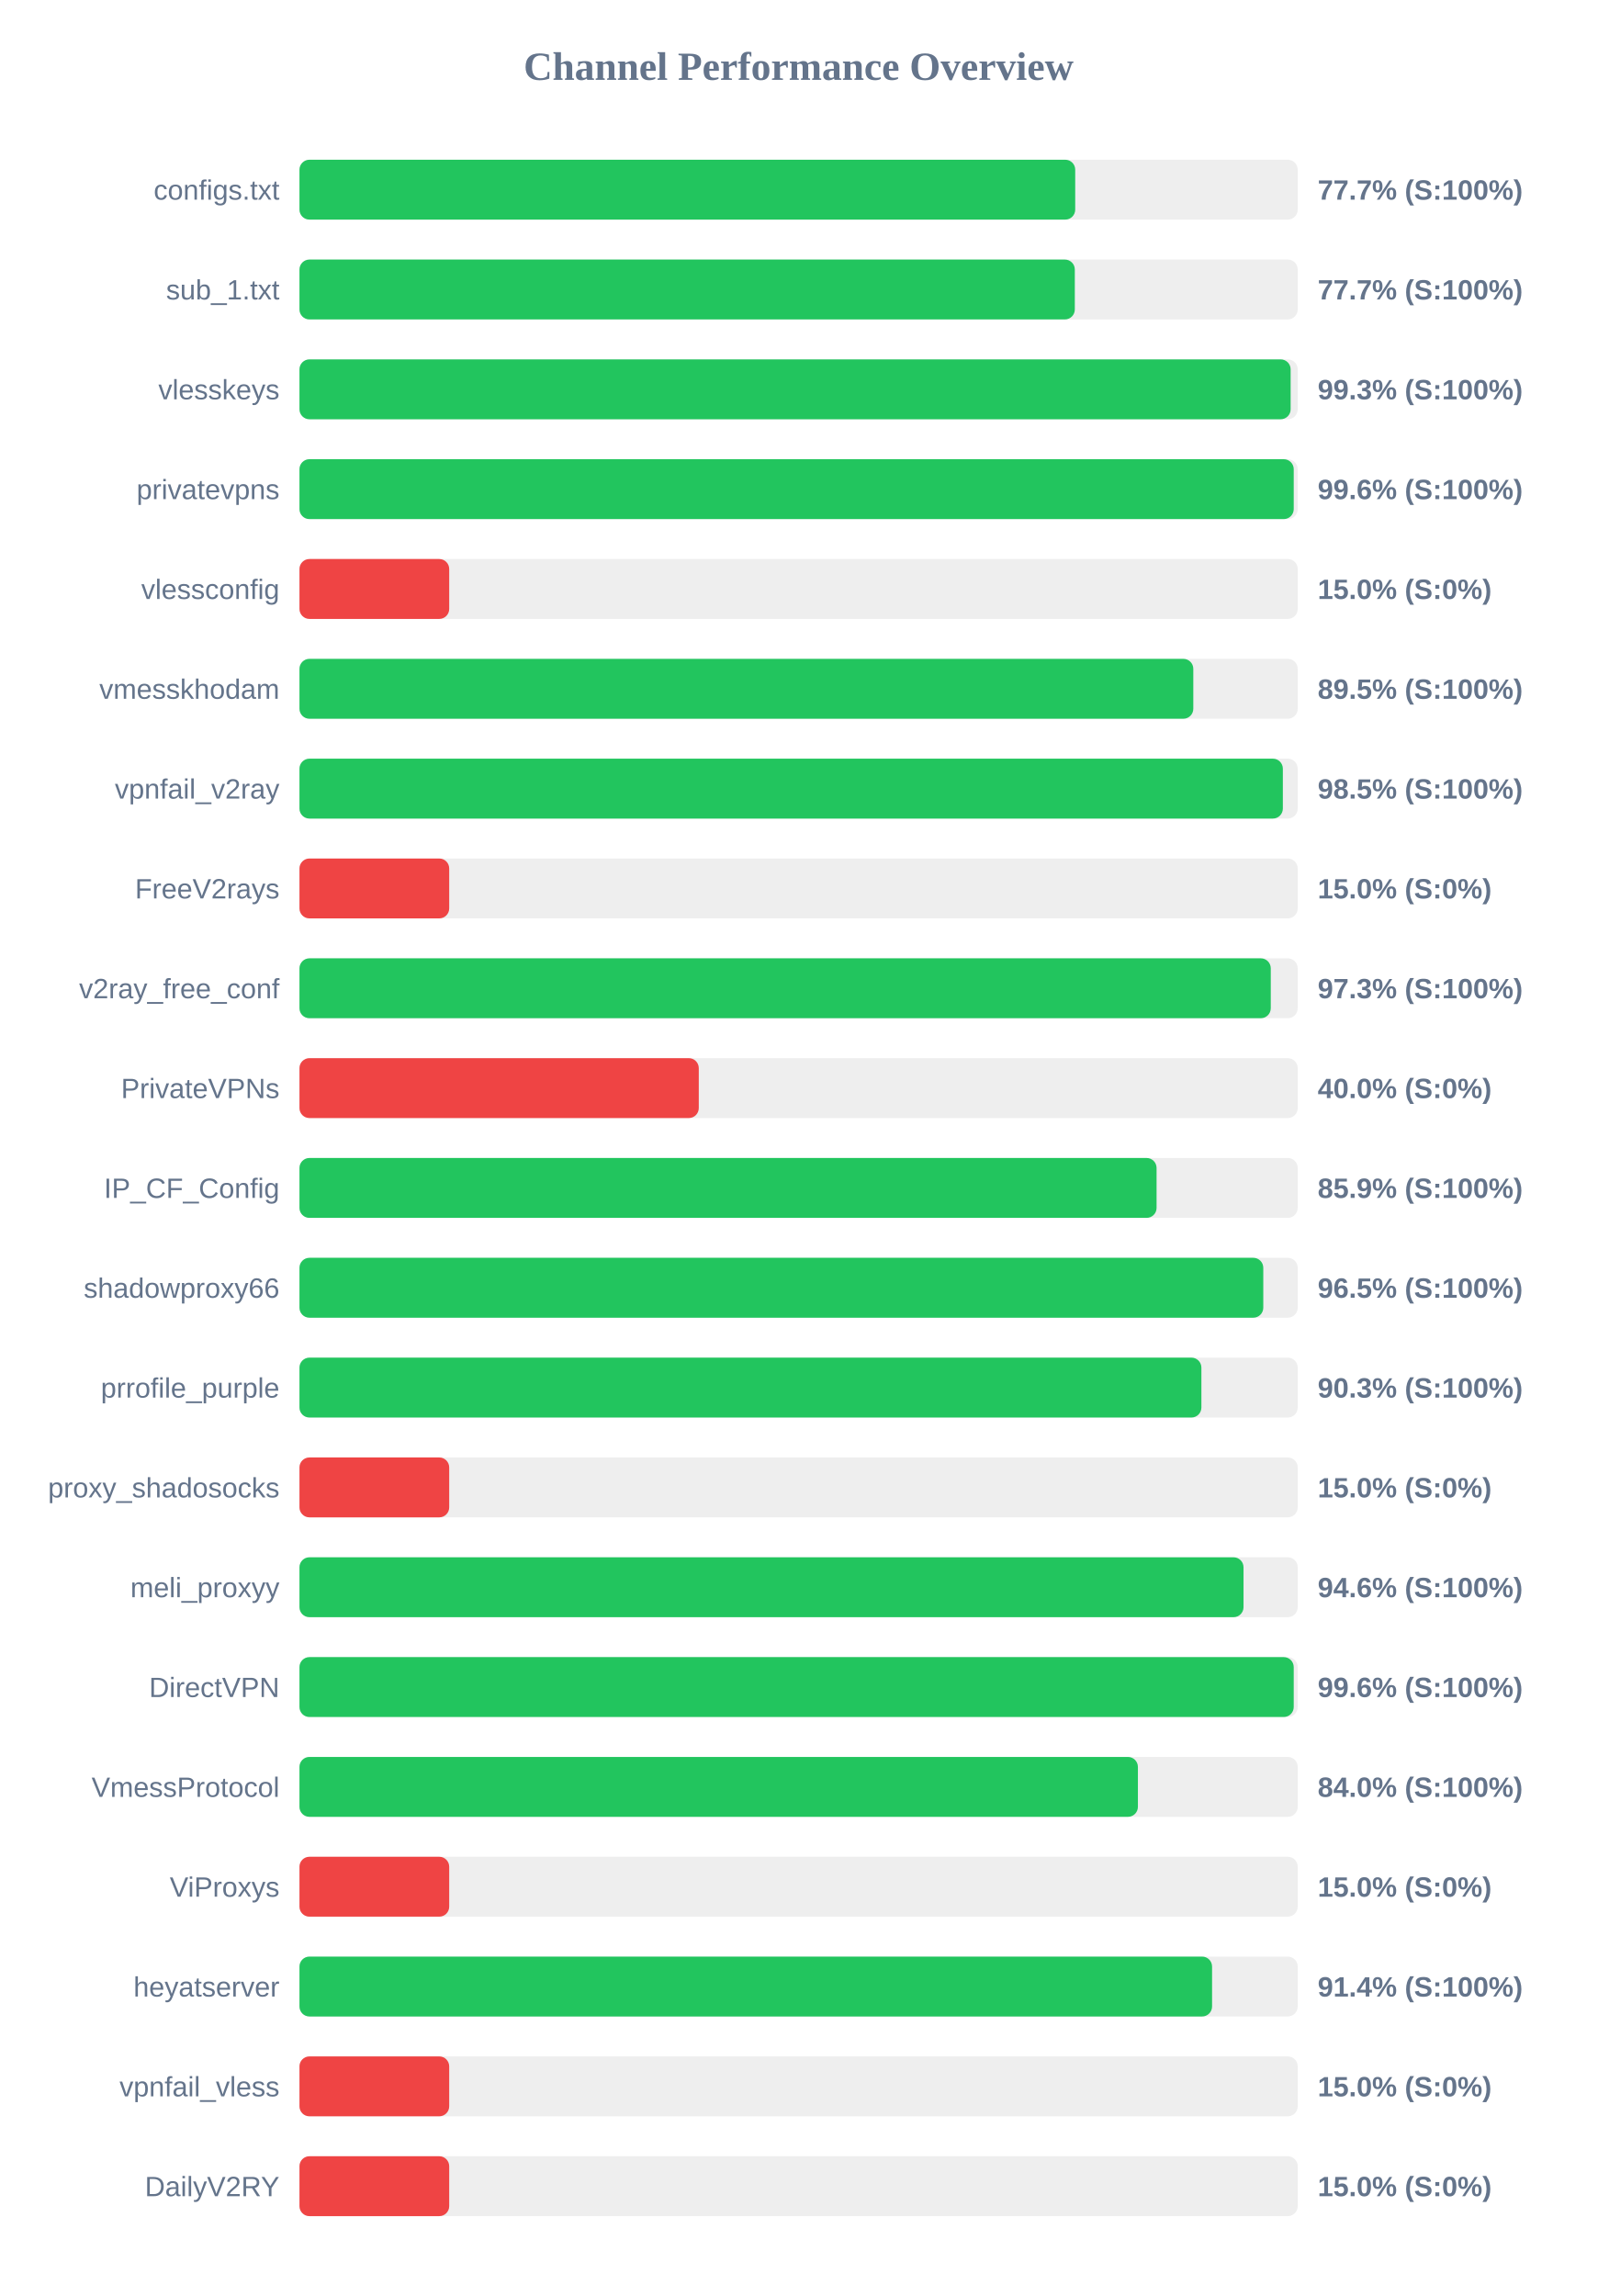
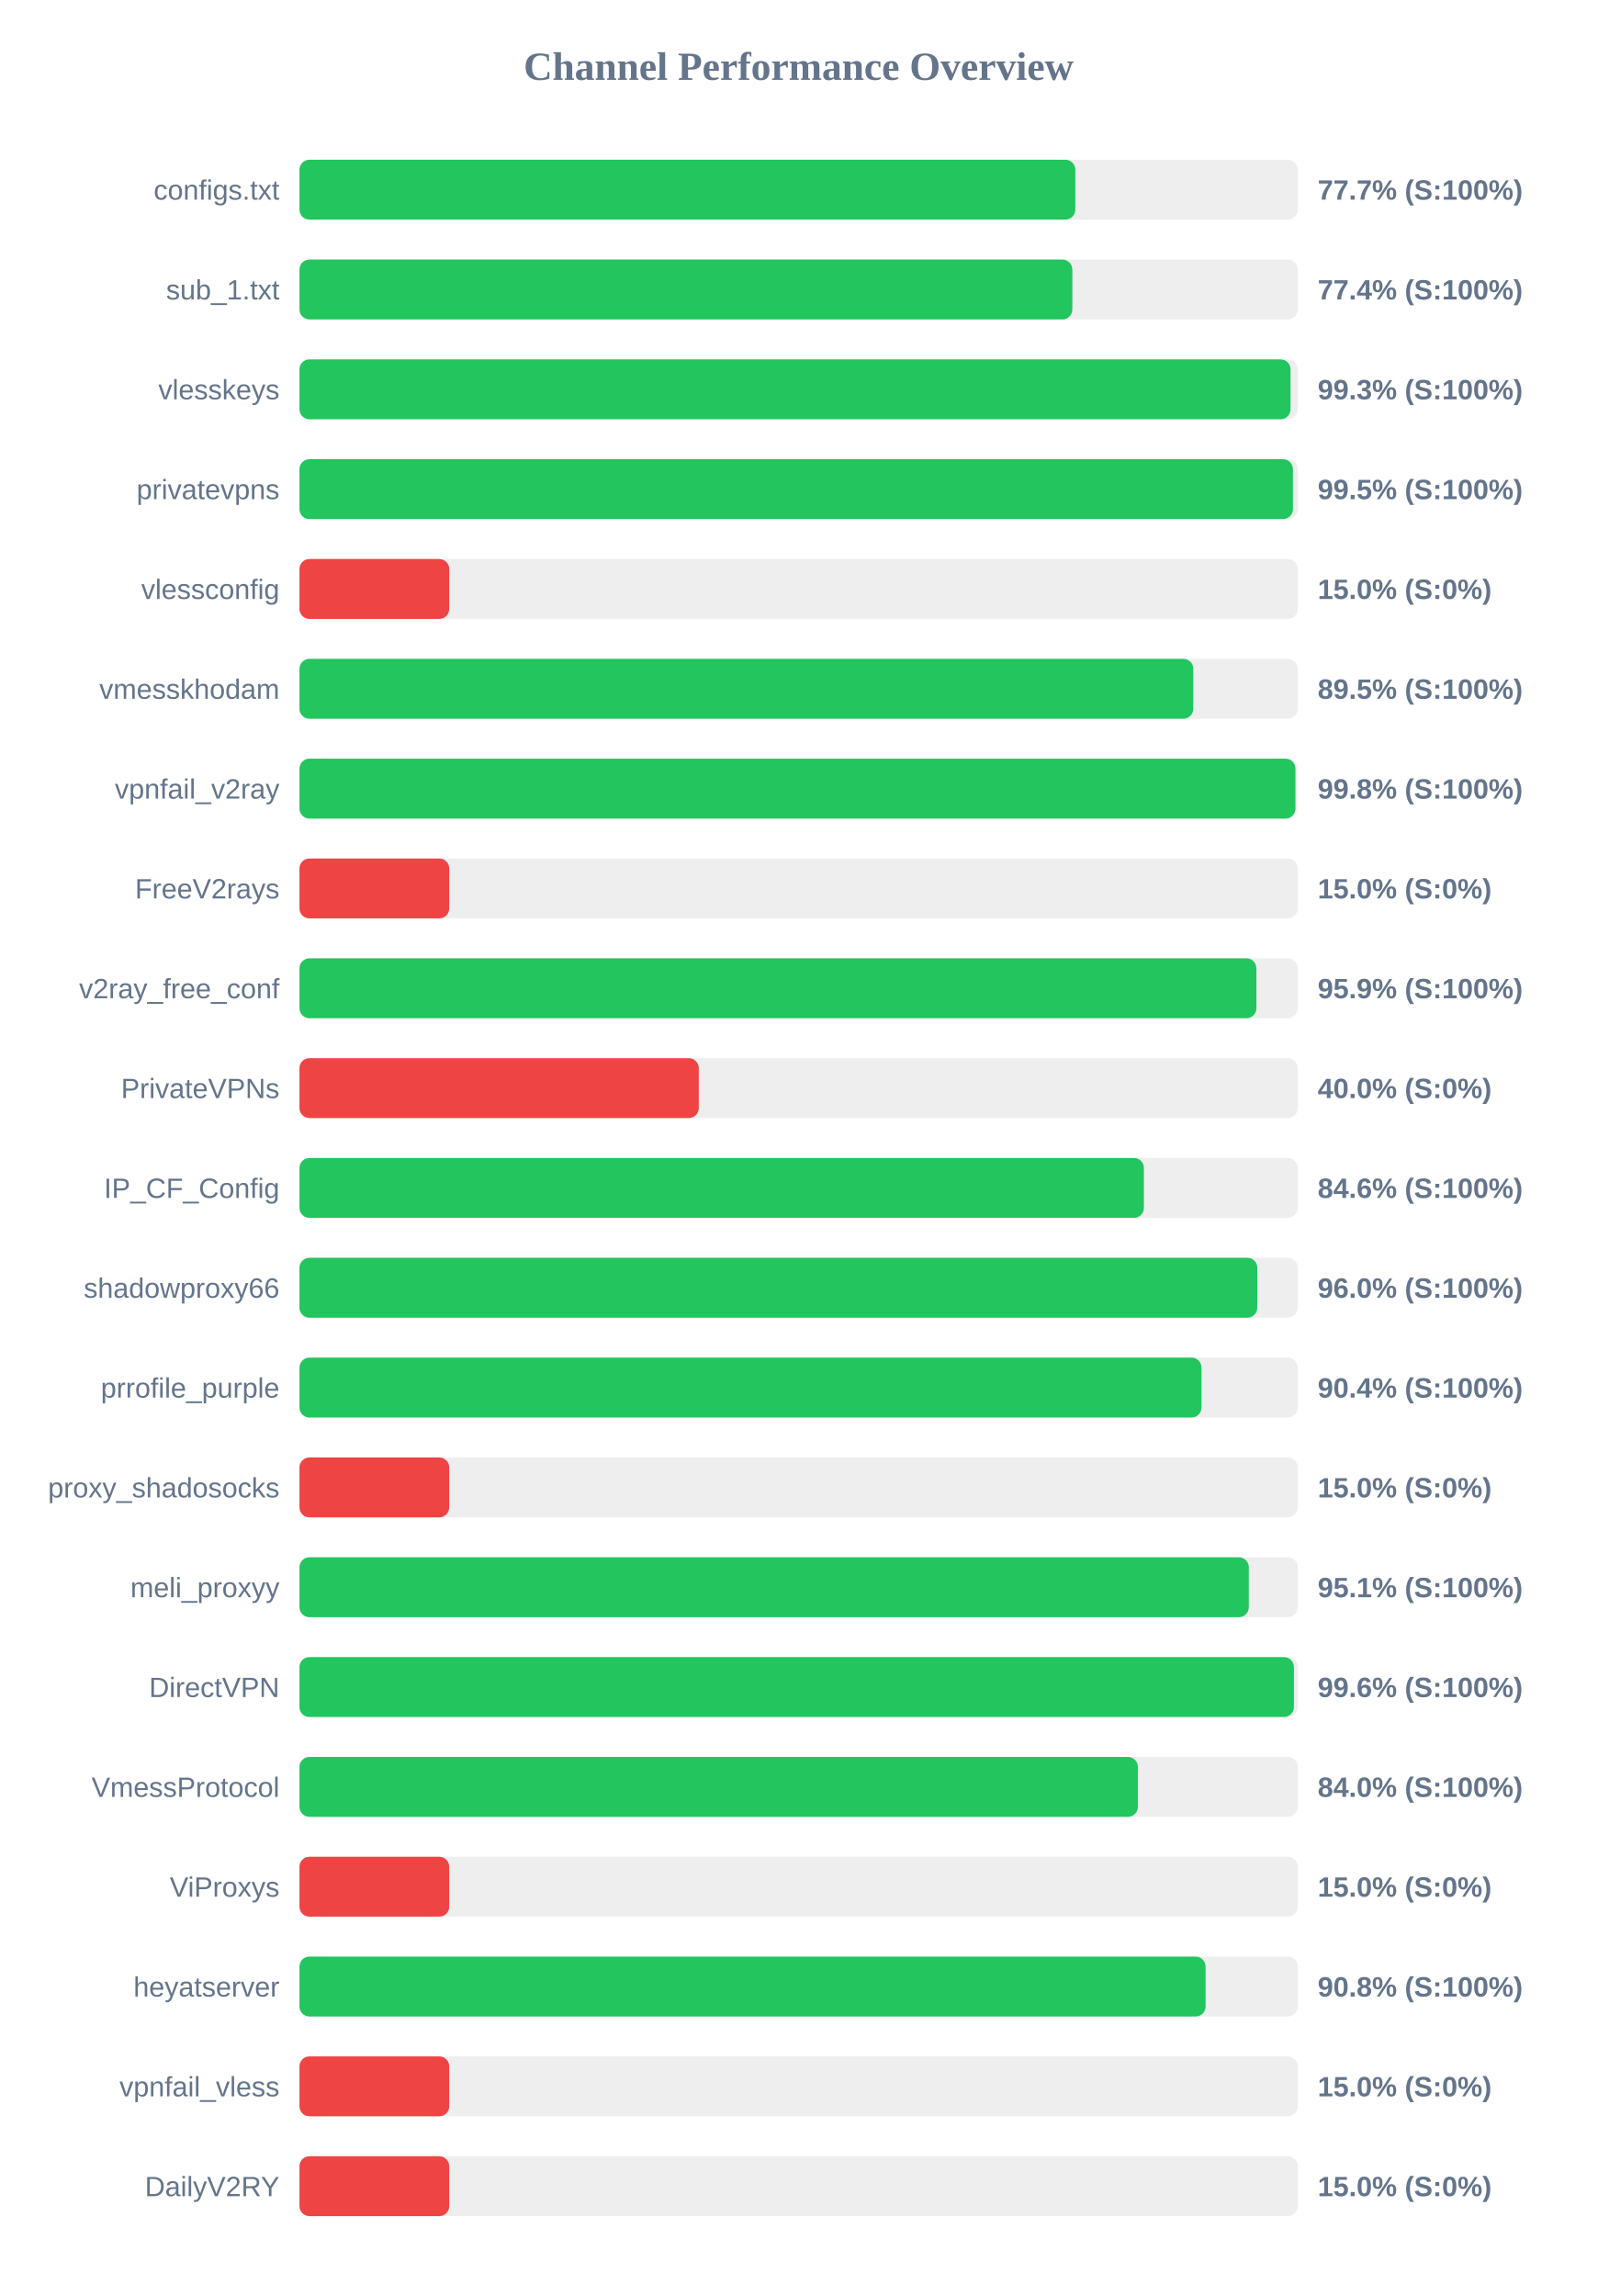
<svg xmlns="http://www.w3.org/2000/svg" width="800" height="1150" version="1.1">
  <style>
        .row { font: 14px Arial; fill: #64748b; }
        .score { font: bold 14px Arial; fill: #64748b; }
    </style>
  <text x="400" y="40" text-anchor="middle" font-size="20px" font-weight="bold" fill="#64748b">Channel Performance Overview</text>
  <rect x="150" y="80" width="500" height="30" fill="#eee" rx="5" />
-   <rect x="150" y="80" width="388.55" height="30" fill="#22c55e" rx="5" />
+   <rect x="150" y="80" width="388.6" height="30" fill="#22c55e" rx="5" />
  <text x="140" y="100" text-anchor="end" class="row">configs.txt</text>
  <text x="660" y="100" text-anchor="start" class="score">77.7% (S:100%)</text>
  <rect x="150" y="130" width="500" height="30" fill="#eee" rx="5" />
-   <rect x="150" y="130" width="388.35" height="30" fill="#22c55e" rx="5" />
+   <rect x="150" y="130" width="387.1" height="30" fill="#22c55e" rx="5" />
  <text x="140" y="150" text-anchor="end" class="row">sub_1.txt</text>
-   <text x="660" y="150" text-anchor="start" class="score">77.7% (S:100%)</text>
+   <text x="660" y="150" text-anchor="start" class="score">77.4% (S:100%)</text>
  <rect x="150" y="180" width="500" height="30" fill="#eee" rx="5" />
-   <rect x="150" y="180" width="496.45" height="30" fill="#22c55e" rx="5" />
+   <rect x="150" y="180" width="496.4" height="30" fill="#22c55e" rx="5" />
  <text x="140" y="200" text-anchor="end" class="row">vlesskeys</text>
  <text x="660" y="200" text-anchor="start" class="score">99.3% (S:100%)</text>
  <rect x="150" y="230" width="500" height="30" fill="#eee" rx="5" />
-   <rect x="150" y="230" width="498.0" height="30" fill="#22c55e" rx="5" />
+   <rect x="150" y="230" width="497.6" height="30" fill="#22c55e" rx="5" />
  <text x="140" y="250" text-anchor="end" class="row">privatevpns</text>
-   <text x="660" y="250" text-anchor="start" class="score">99.6% (S:100%)</text>
+   <text x="660" y="250" text-anchor="start" class="score">99.5% (S:100%)</text>
  <rect x="150" y="280" width="500" height="30" fill="#eee" rx="5" />
  <rect x="150" y="280" width="75.0" height="30" fill="#ef4444" rx="5" />
  <text x="140" y="300" text-anchor="end" class="row">vlessconfig</text>
  <text x="660" y="300" text-anchor="start" class="score">15.0% (S:0%)</text>
  <rect x="150" y="330" width="500" height="30" fill="#eee" rx="5" />
  <rect x="150" y="330" width="447.7" height="30" fill="#22c55e" rx="5" />
  <text x="140" y="350" text-anchor="end" class="row">vmesskhodam</text>
  <text x="660" y="350" text-anchor="start" class="score">89.5% (S:100%)</text>
  <rect x="150" y="380" width="500" height="30" fill="#eee" rx="5" />
-   <rect x="150" y="380" width="492.55" height="30" fill="#22c55e" rx="5" />
+   <rect x="150" y="380" width="498.85" height="30" fill="#22c55e" rx="5" />
  <text x="140" y="400" text-anchor="end" class="row">vpnfail_v2ray</text>
-   <text x="660" y="400" text-anchor="start" class="score">98.5% (S:100%)</text>
+   <text x="660" y="400" text-anchor="start" class="score">99.8% (S:100%)</text>
  <rect x="150" y="430" width="500" height="30" fill="#eee" rx="5" />
  <rect x="150" y="430" width="75.0" height="30" fill="#ef4444" rx="5" />
  <text x="140" y="450" text-anchor="end" class="row">FreeV2rays</text>
  <text x="660" y="450" text-anchor="start" class="score">15.0% (S:0%)</text>
  <rect x="150" y="480" width="500" height="30" fill="#eee" rx="5" />
-   <rect x="150" y="480" width="486.5" height="30" fill="#22c55e" rx="5" />
+   <rect x="150" y="480" width="479.3" height="30" fill="#22c55e" rx="5" />
  <text x="140" y="500" text-anchor="end" class="row">v2ray_free_conf</text>
-   <text x="660" y="500" text-anchor="start" class="score">97.3% (S:100%)</text>
+   <text x="660" y="500" text-anchor="start" class="score">95.9% (S:100%)</text>
  <rect x="150" y="530" width="500" height="30" fill="#eee" rx="5" />
  <rect x="150" y="530" width="200.0" height="30" fill="#ef4444" rx="5" />
  <text x="140" y="550" text-anchor="end" class="row">PrivateVPNs</text>
  <text x="660" y="550" text-anchor="start" class="score">40.0% (S:0%)</text>
  <rect x="150" y="580" width="500" height="30" fill="#eee" rx="5" />
-   <rect x="150" y="580" width="429.3" height="30" fill="#22c55e" rx="5" />
+   <rect x="150" y="580" width="422.95" height="30" fill="#22c55e" rx="5" />
  <text x="140" y="600" text-anchor="end" class="row">IP_CF_Config</text>
-   <text x="660" y="600" text-anchor="start" class="score">85.9% (S:100%)</text>
+   <text x="660" y="600" text-anchor="start" class="score">84.6% (S:100%)</text>
  <rect x="150" y="630" width="500" height="30" fill="#eee" rx="5" />
-   <rect x="150" y="630" width="482.75" height="30" fill="#22c55e" rx="5" />
+   <rect x="150" y="630" width="479.75" height="30" fill="#22c55e" rx="5" />
  <text x="140" y="650" text-anchor="end" class="row">shadowproxy66</text>
-   <text x="660" y="650" text-anchor="start" class="score">96.5% (S:100%)</text>
+   <text x="660" y="650" text-anchor="start" class="score">96.0% (S:100%)</text>
  <rect x="150" y="680" width="500" height="30" fill="#eee" rx="5" />
-   <rect x="150" y="680" width="451.75" height="30" fill="#22c55e" rx="5" />
+   <rect x="150" y="680" width="451.8" height="30" fill="#22c55e" rx="5" />
  <text x="140" y="700" text-anchor="end" class="row">prrofile_purple</text>
-   <text x="660" y="700" text-anchor="start" class="score">90.3% (S:100%)</text>
+   <text x="660" y="700" text-anchor="start" class="score">90.4% (S:100%)</text>
  <rect x="150" y="730" width="500" height="30" fill="#eee" rx="5" />
  <rect x="150" y="730" width="75.0" height="30" fill="#ef4444" rx="5" />
  <text x="140" y="750" text-anchor="end" class="row">proxy_shadosocks</text>
  <text x="660" y="750" text-anchor="start" class="score">15.0% (S:0%)</text>
  <rect x="150" y="780" width="500" height="30" fill="#eee" rx="5" />
-   <rect x="150" y="780" width="472.85" height="30" fill="#22c55e" rx="5" />
+   <rect x="150" y="780" width="475.5" height="30" fill="#22c55e" rx="5" />
  <text x="140" y="800" text-anchor="end" class="row">meli_proxyy</text>
-   <text x="660" y="800" text-anchor="start" class="score">94.6% (S:100%)</text>
+   <text x="660" y="800" text-anchor="start" class="score">95.1% (S:100%)</text>
  <rect x="150" y="830" width="500" height="30" fill="#eee" rx="5" />
-   <rect x="150" y="830" width="498.0" height="30" fill="#22c55e" rx="5" />
+   <rect x="150" y="830" width="498.1" height="30" fill="#22c55e" rx="5" />
  <text x="140" y="850" text-anchor="end" class="row">DirectVPN</text>
  <text x="660" y="850" text-anchor="start" class="score">99.6% (S:100%)</text>
  <rect x="150" y="880" width="500" height="30" fill="#eee" rx="5" />
  <rect x="150" y="880" width="419.95" height="30" fill="#22c55e" rx="5" />
  <text x="140" y="900" text-anchor="end" class="row">VmessProtocol</text>
  <text x="660" y="900" text-anchor="start" class="score">84.0% (S:100%)</text>
  <rect x="150" y="930" width="500" height="30" fill="#eee" rx="5" />
  <rect x="150" y="930" width="75.0" height="30" fill="#ef4444" rx="5" />
  <text x="140" y="950" text-anchor="end" class="row">ViProxys</text>
  <text x="660" y="950" text-anchor="start" class="score">15.0% (S:0%)</text>
  <rect x="150" y="980" width="500" height="30" fill="#eee" rx="5" />
-   <rect x="150" y="980" width="457.1" height="30" fill="#22c55e" rx="5" />
+   <rect x="150" y="980" width="453.85" height="30" fill="#22c55e" rx="5" />
  <text x="140" y="1000" text-anchor="end" class="row">heyatserver</text>
-   <text x="660" y="1000" text-anchor="start" class="score">91.4% (S:100%)</text>
+   <text x="660" y="1000" text-anchor="start" class="score">90.8% (S:100%)</text>
  <rect x="150" y="1030" width="500" height="30" fill="#eee" rx="5" />
  <rect x="150" y="1030" width="75.0" height="30" fill="#ef4444" rx="5" />
  <text x="140" y="1050" text-anchor="end" class="row">vpnfail_vless</text>
  <text x="660" y="1050" text-anchor="start" class="score">15.0% (S:0%)</text>
  <rect x="150" y="1080" width="500" height="30" fill="#eee" rx="5" />
  <rect x="150" y="1080" width="75.0" height="30" fill="#ef4444" rx="5" />
  <text x="140" y="1100" text-anchor="end" class="row">DailyV2RY</text>
  <text x="660" y="1100" text-anchor="start" class="score">15.0% (S:0%)</text>
</svg>
